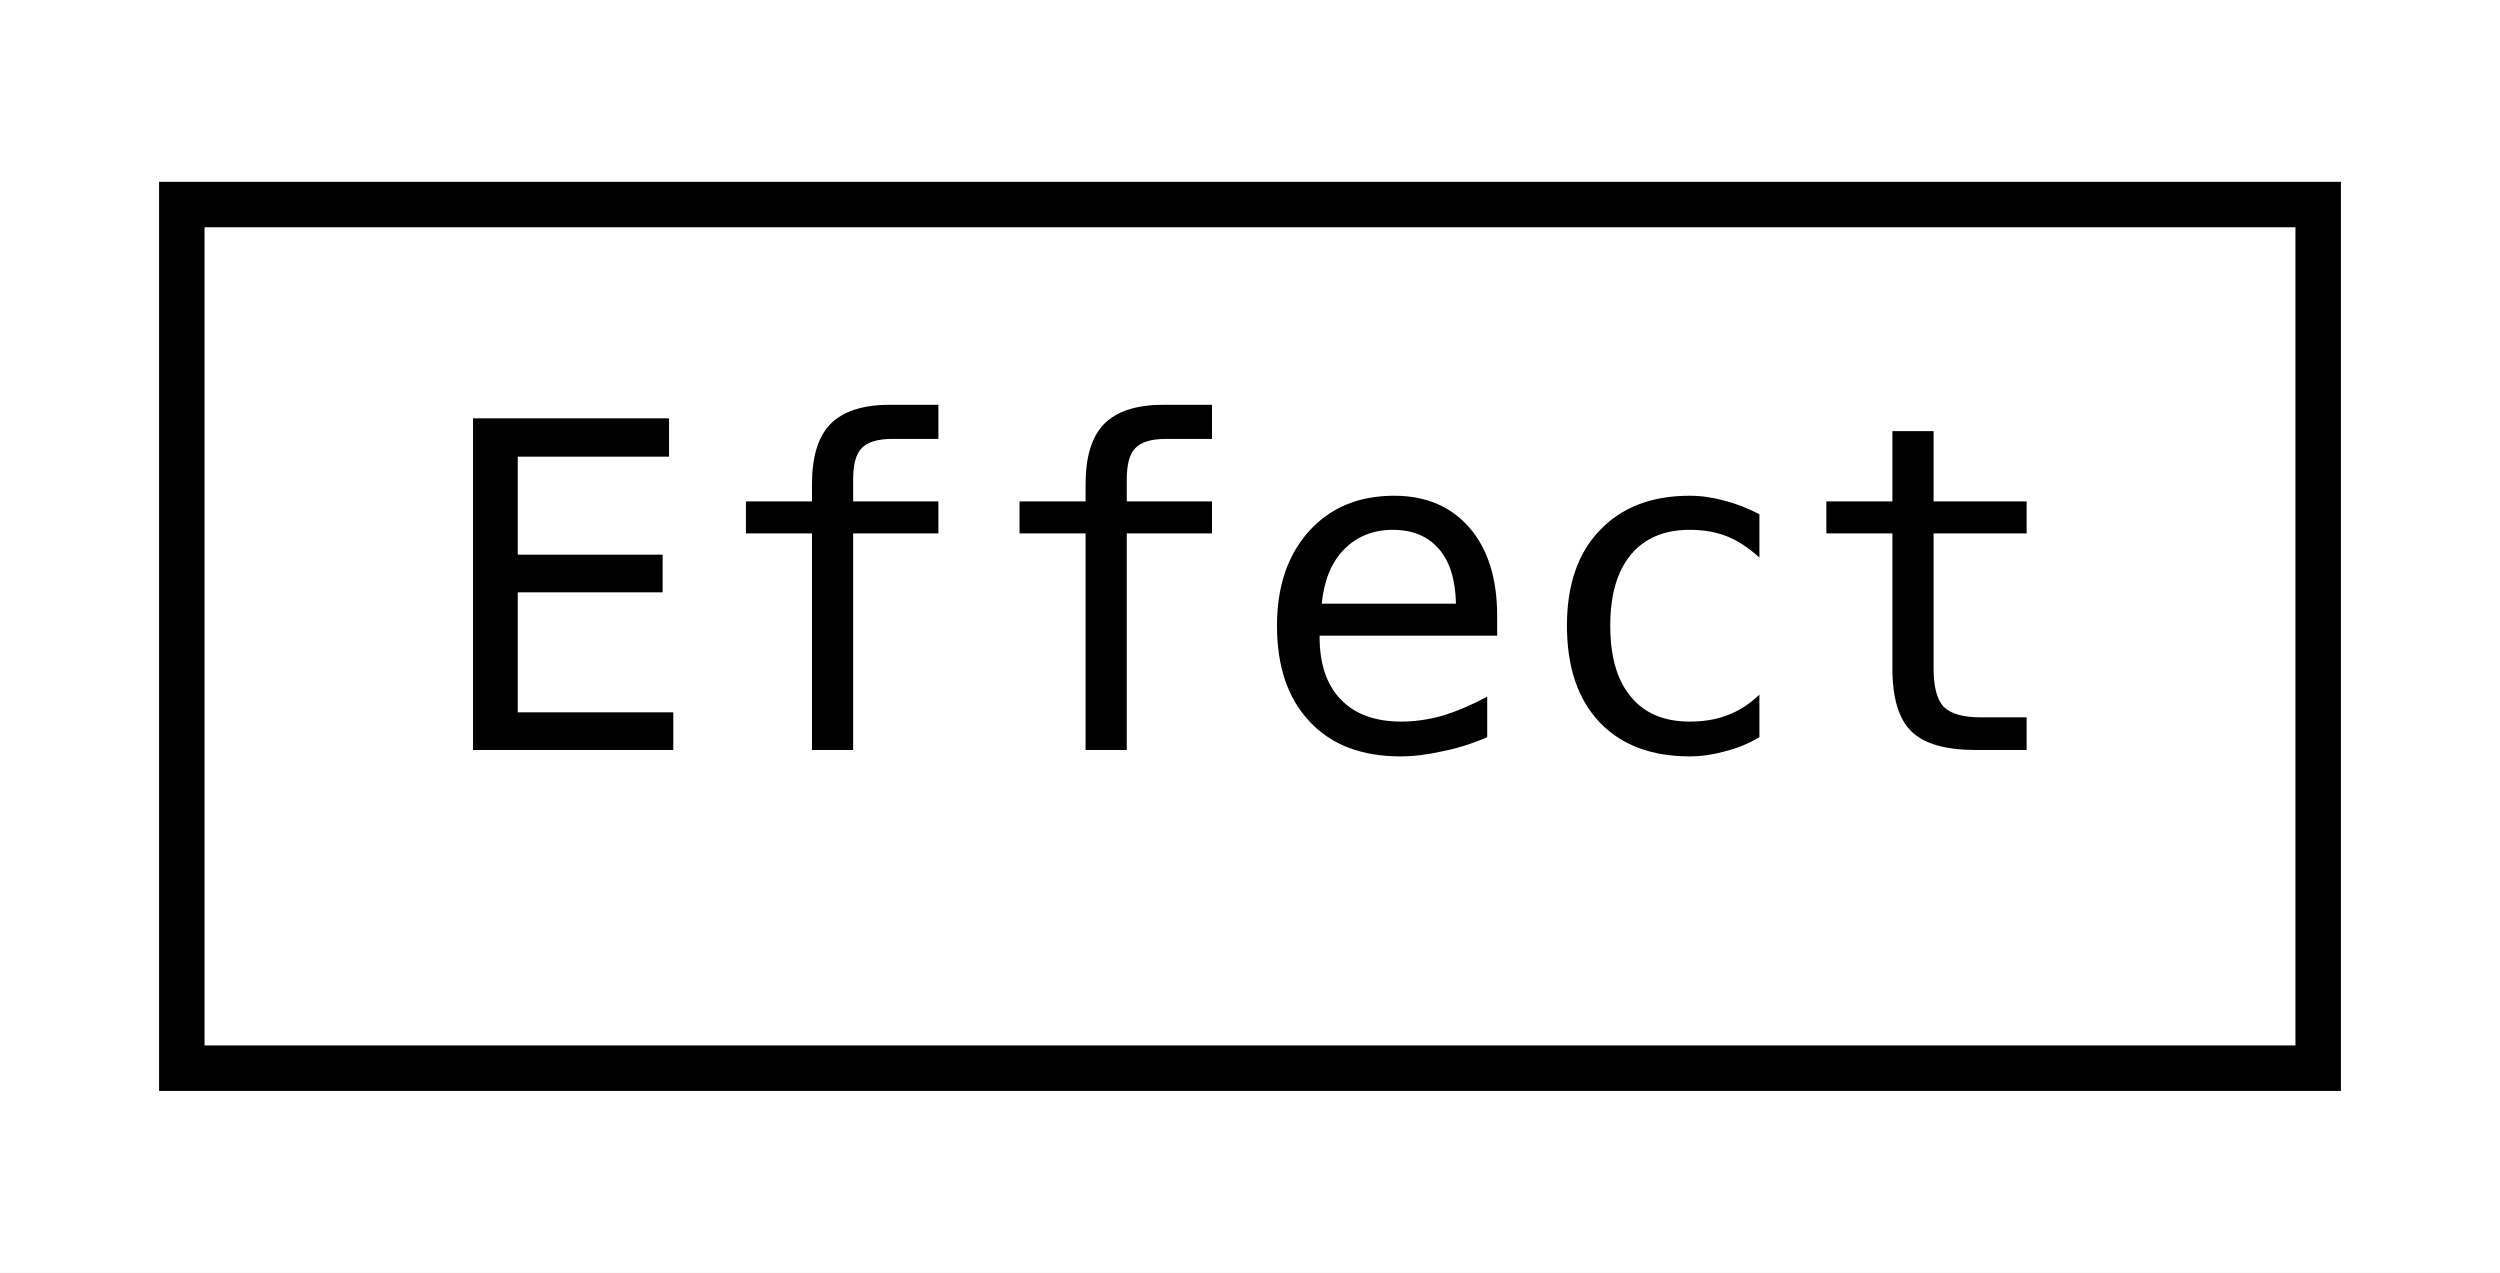
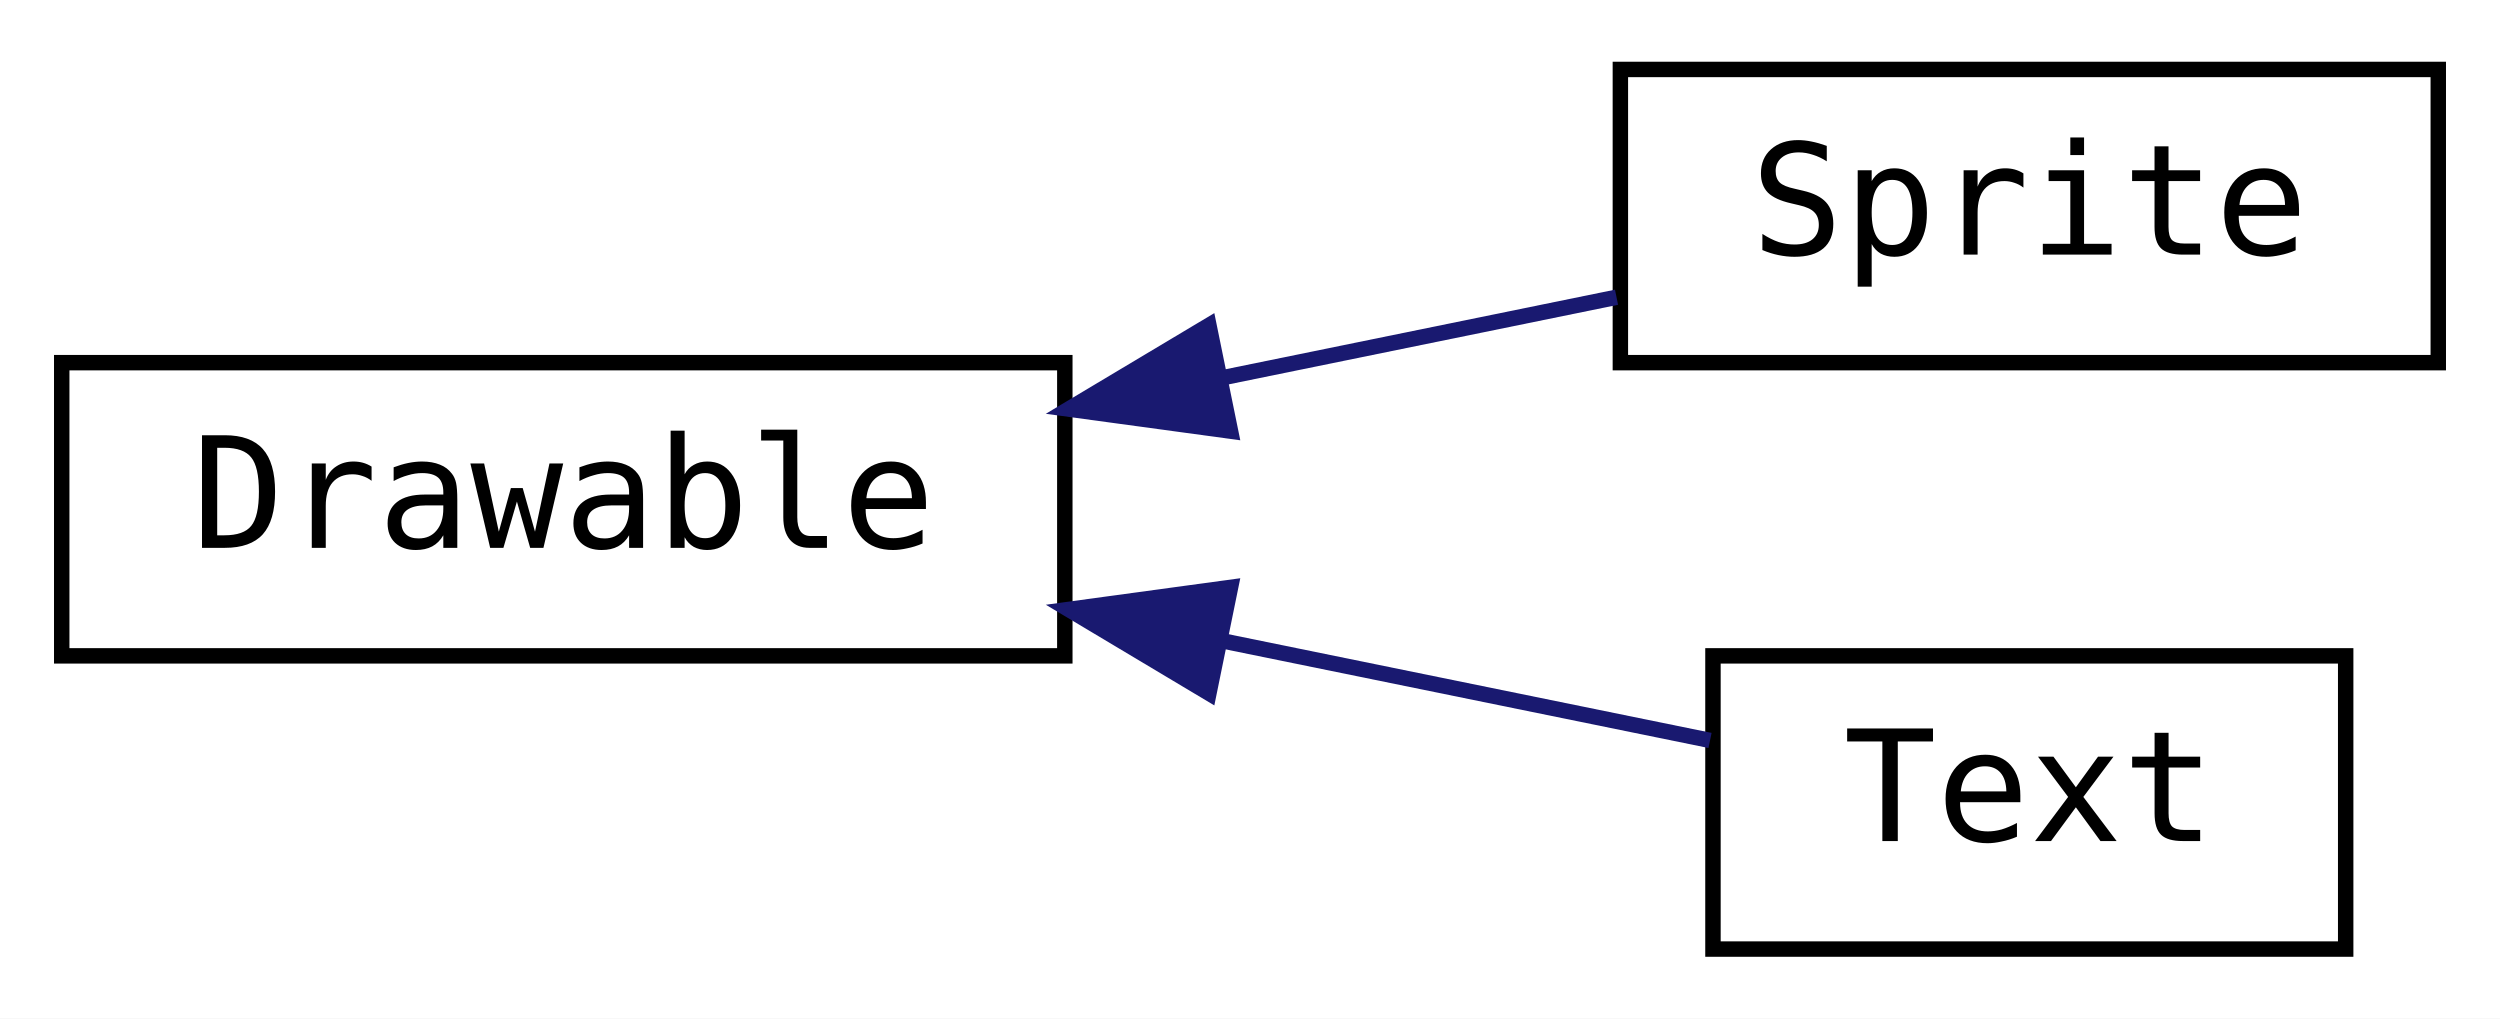
- <svg xmlns="http://www.w3.org/2000/svg" xmlns:xlink="http://www.w3.org/1999/xlink" width="55pt" height="28pt" viewBox="0.00 0.00 55.00 28.00">
-   <g id="graph0" class="graph" transform="scale(1 1) rotate(0) translate(4 24)">
-     <polygon fill="white" stroke="transparent" points="-4,4 -4,-24 51,-24 51,4 -4,4" />
+ <svg xmlns="http://www.w3.org/2000/svg" xmlns:xlink="http://www.w3.org/1999/xlink" width="162pt" height="66pt" viewBox="0.00 0.00 162.00 66.00">
+   <g id="graph0" class="graph" transform="scale(1 1) rotate(0) translate(4 62)">
+     <polygon fill="white" stroke="transparent" points="-4,4 -4,-62 158,-62 158,4 -4,4" />
    <g id="node1" class="node">
      <g id="a_node1">
-         <a xlink:href="classjngl_1_1Effect.html" target="_top" xlink:title=" ">
-           <polygon fill="white" stroke="black" points="0,-0.5 0,-19.5 47,-19.5 47,-0.5 0,-0.5" />
-           <text text-anchor="middle" x="23.5" y="-7.5" font-family="'Consolas',monospace" font-size="10.00">Effect</text>
+         <a xlink:href="classjngl_1_1Drawable.html" target="_top" xlink:title="Base class for drawable objects with a position and a rectangle size.">
+           <polygon fill="white" stroke="black" points="0,-19.5 0,-38.5 65,-38.5 65,-19.5 0,-19.5" />
+           <text text-anchor="middle" x="32.5" y="-26.5" font-family="'Consolas',monospace" font-size="10.00">Drawable</text>
        </a>
      </g>
    </g>
+     <g id="node2" class="node">
+       <g id="a_node2">
+         <a xlink:href="classjngl_1_1Sprite.html" target="_top" xlink:title="Higher-level representation of an image.">
+           <polygon fill="white" stroke="black" points="101,-38.5 101,-57.5 154,-57.5 154,-38.5 101,-38.5" />
+           <text text-anchor="middle" x="127.5" y="-45.5" font-family="'Consolas',monospace" font-size="10.00">Sprite</text>
+         </a>
+       </g>
+     </g>
+     <g id="edge1" class="edge">
+       <path fill="none" stroke="midnightblue" d="M75.26,-37.53C83.94,-39.31 92.85,-41.13 100.75,-42.74" />
+       <polygon fill="midnightblue" stroke="midnightblue" points="75.74,-34.06 65.25,-35.49 74.34,-40.92 75.74,-34.06" />
+     </g>
+     <g id="node3" class="node">
+       <g id="a_node3">
+         <a xlink:href="classjngl_1_1Text.html" target="_top" xlink:title="Rectangle shaped text block.">
+           <polygon fill="white" stroke="black" points="107,-0.5 107,-19.5 148,-19.5 148,-0.5 107,-0.5" />
+           <text text-anchor="middle" x="127.5" y="-7.5" font-family="'Consolas',monospace" font-size="10.00">Text</text>
+         </a>
+       </g>
+     </g>
+     <g id="edge2" class="edge">
+       <path fill="none" stroke="midnightblue" d="M75.18,-20.48C86.2,-18.23 97.58,-15.91 106.81,-14.02" />
+       <polygon fill="midnightblue" stroke="midnightblue" points="74.34,-17.08 65.25,-22.51 75.74,-23.94 74.34,-17.08" />
+     </g>
  </g>
</svg>
